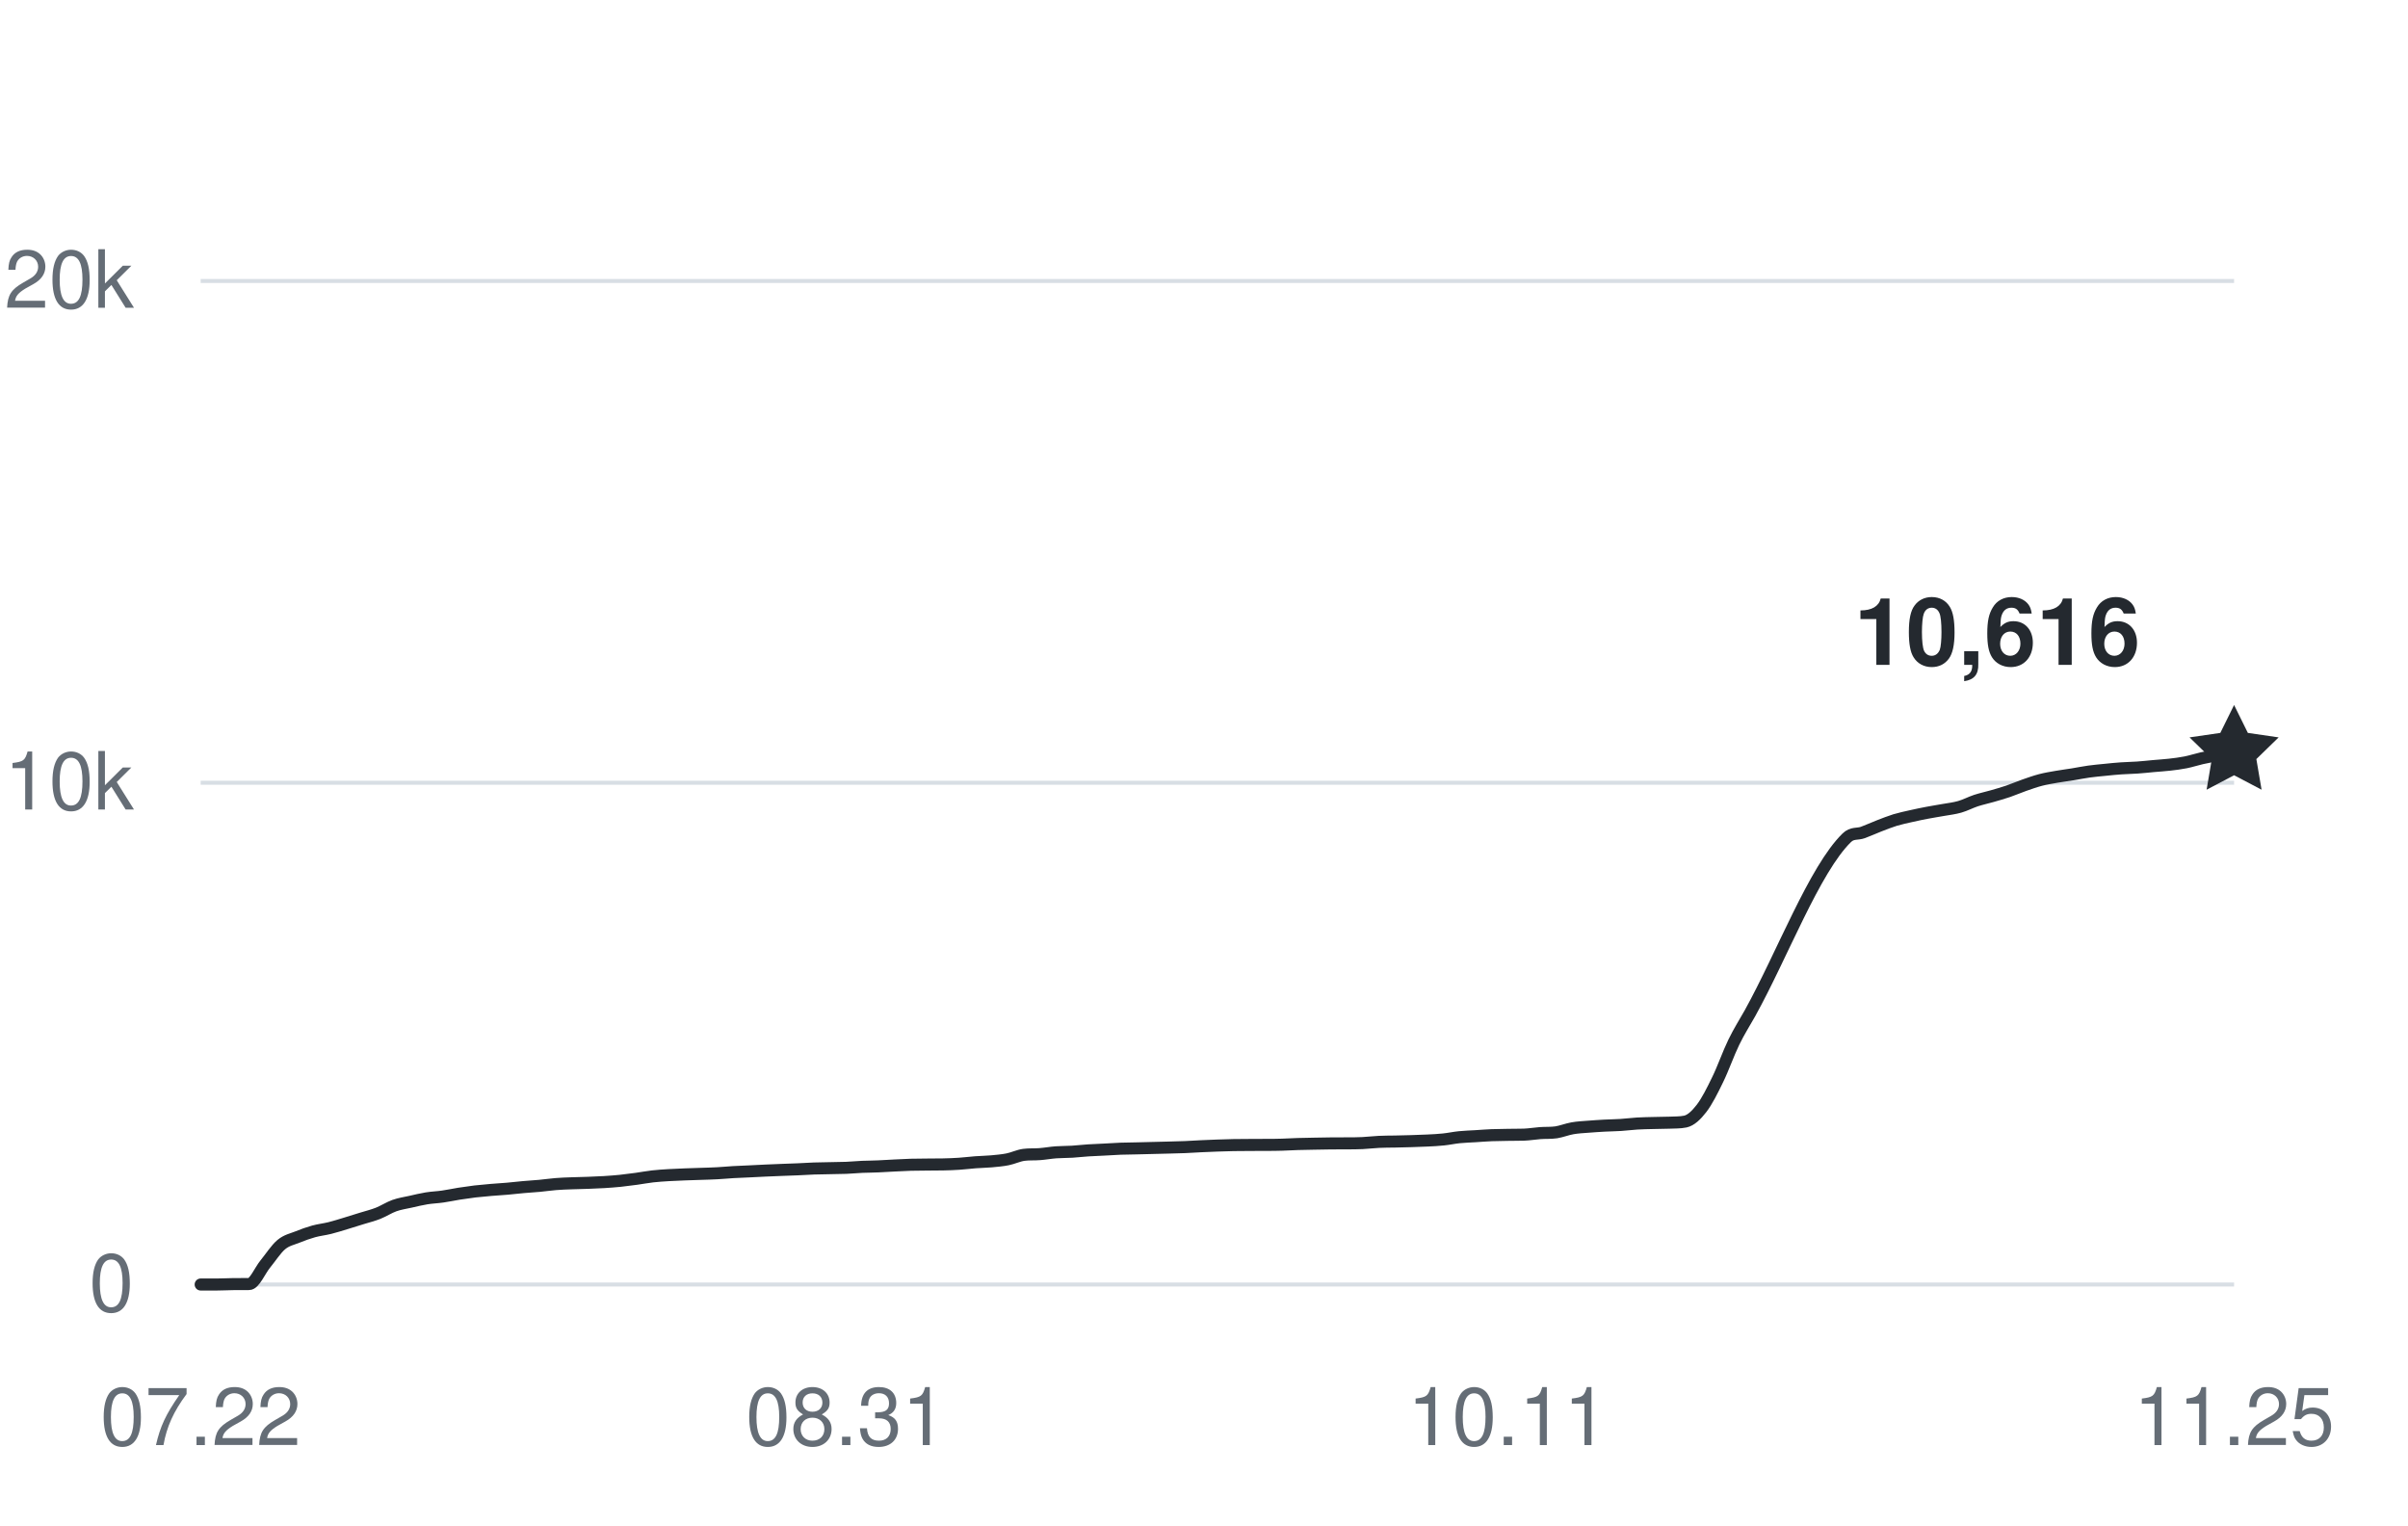
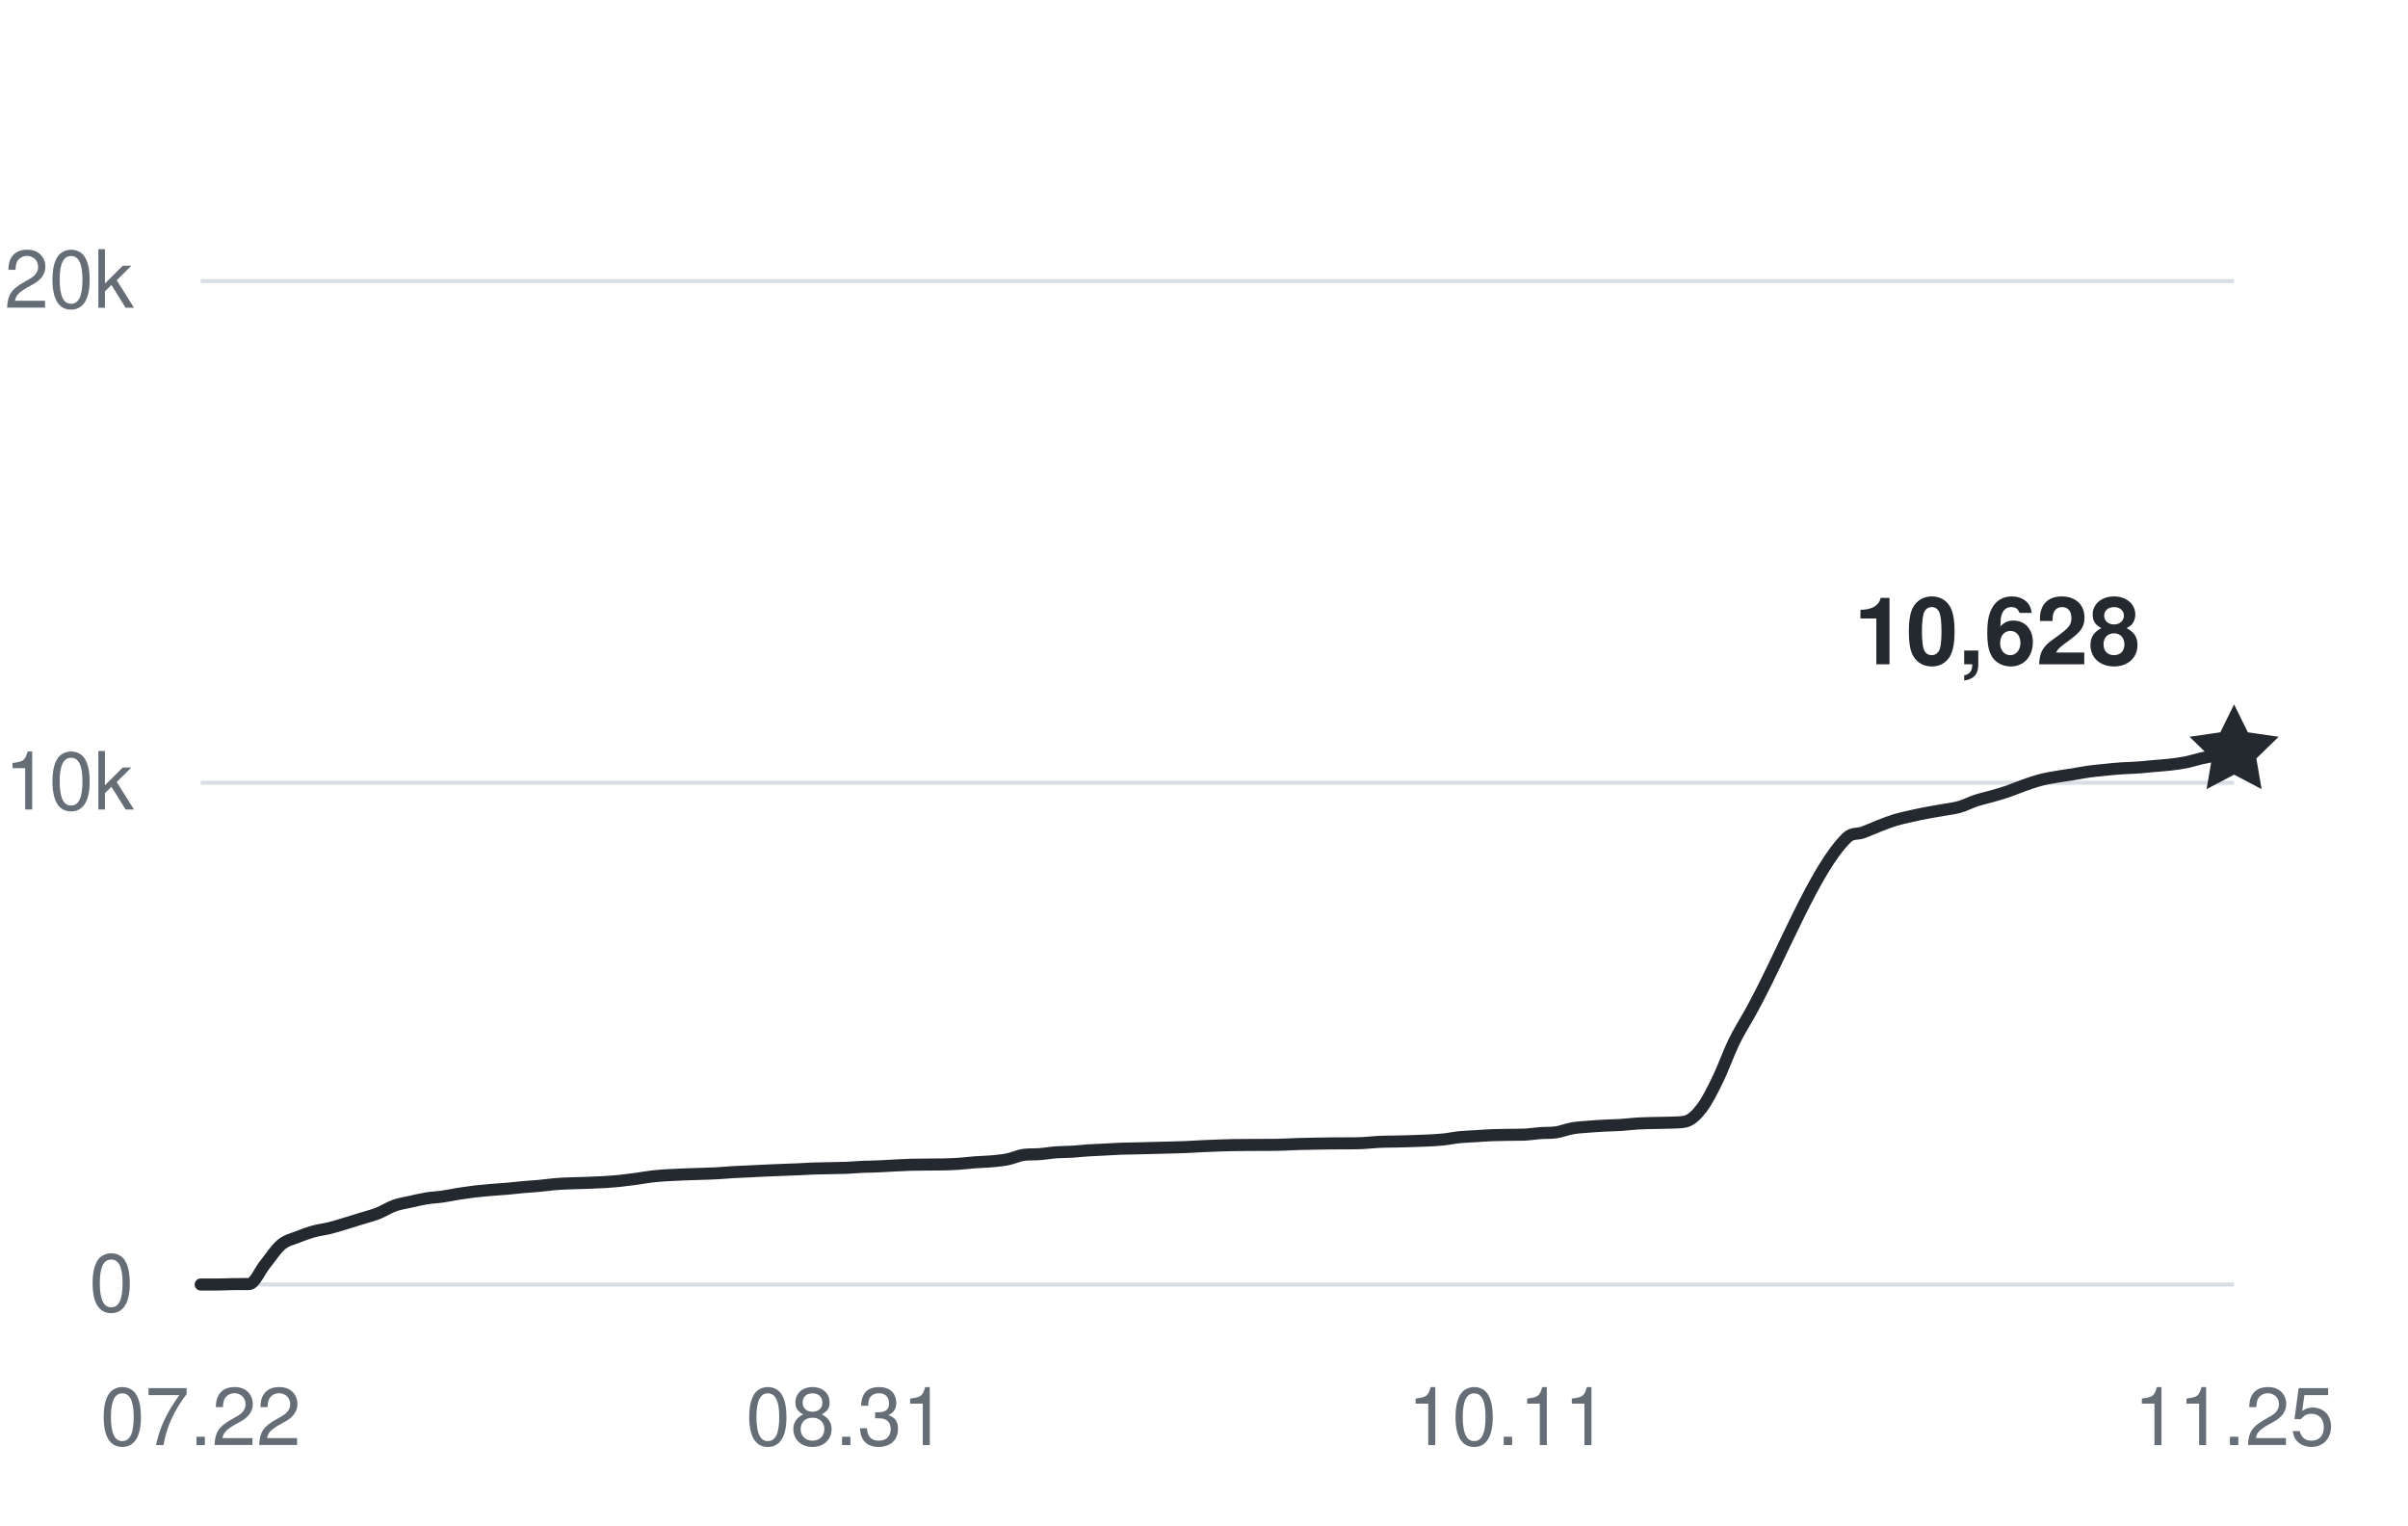
<svg xmlns="http://www.w3.org/2000/svg" width="360" height="228" viewBox="0 0 360 228" role="img" aria-labelledby="title desc">
  <g fill="#656d76" font-family="-apple-system,BlinkMacSystemFont,Segoe UI,Helvetica,Arial,sans-serif" font-size="12">
    <path d="M30 192H334" stroke="#d8dee4" stroke-width="0.6" />
    <text x="20" y="196" text-anchor="end">0</text>
    <path d="M30 117H334" stroke="#d8dee4" stroke-width="0.6" />
    <text x="20" y="121" text-anchor="end">10k</text>
    <path d="M30 42H334" stroke="#d8dee4" stroke-width="0.6" />
    <text x="20" y="46" text-anchor="end">20k</text>
    <text x="30" y="216" text-anchor="middle">07.22</text>
    <text x="126.508" y="216" text-anchor="middle">08.31</text>
    <text x="225.429" y="216" text-anchor="middle">10.11</text>
    <text x="334" y="216" text-anchor="middle">11.25</text>
-     <path d="M30,192 C30.8,192 31.61,192 32.41,192 C33.22,192 34.02,191.95 34.83,191.94 C35.63,191.93 36.43,191.94 37.24,191.93 C38.04,191.93 38.85,189.93 39.65,188.95 C40.46,187.96 41.26,186.7 42.06,186.03 C42.87,185.36 43.67,185.23 44.48,184.9 C45.28,184.57 46.08,184.29 46.89,184.06 C47.69,183.84 48.5,183.76 49.3,183.56 C50.11,183.36 50.91,183.1 51.71,182.86 C52.52,182.61 53.32,182.36 54.13,182.11 C54.93,181.86 55.74,181.67 56.54,181.35 C57.34,181.03 58.15,180.5 58.95,180.21 C59.76,179.92 60.56,179.81 61.37,179.63 C62.17,179.45 62.97,179.25 63.78,179.12 C64.58,178.99 65.39,178.97 66.19,178.85 C66.99,178.74 67.8,178.56 68.6,178.43 C69.41,178.31 70.21,178.19 71.02,178.09 C71.82,178 72.62,177.93 73.43,177.86 C74.23,177.79 75.04,177.75 75.84,177.68 C76.65,177.61 77.45,177.51 78.25,177.44 C79.06,177.36 79.86,177.33 80.67,177.25 C81.47,177.18 82.28,177.05 83.08,176.99 C83.88,176.92 84.69,176.9 85.49,176.87 C86.3,176.84 87.1,176.83 87.9,176.8 C88.71,176.77 89.51,176.74 90.32,176.69 C91.12,176.64 91.93,176.58 92.73,176.5 C93.53,176.41 94.34,176.31 95.14,176.2 C95.95,176.09 96.75,175.93 97.56,175.84 C98.36,175.75 99.16,175.7 99.97,175.65 C100.77,175.6 101.58,175.58 102.38,175.54 C103.19,175.51 103.99,175.49 104.79,175.46 C105.6,175.43 106.4,175.42 107.21,175.37 C108.01,175.33 108.81,175.25 109.62,175.2 C110.42,175.15 111.23,175.13 112.03,175.09 C112.84,175.06 113.64,175.01 114.44,174.97 C115.25,174.94 116.05,174.9 116.86,174.87 C117.66,174.84 118.47,174.81 119.27,174.78 C120.07,174.75 120.88,174.69 121.68,174.66 C122.49,174.63 123.29,174.63 124.1,174.61 C124.9,174.59 125.7,174.59 126.51,174.56 C127.31,174.52 128.12,174.45 128.92,174.41 C129.72,174.38 130.53,174.38 131.33,174.34 C132.14,174.31 132.94,174.25 133.75,174.21 C134.55,174.17 135.35,174.13 136.16,174.1 C136.96,174.08 137.77,174.08 138.57,174.07 C139.38,174.07 140.18,174.07 140.98,174.05 C141.79,174.03 142.59,174.01 143.4,173.95 C144.2,173.9 145.01,173.79 145.81,173.73 C146.61,173.67 147.42,173.66 148.22,173.59 C149.03,173.51 149.83,173.45 150.63,173.29 C151.44,173.13 152.24,172.73 153.05,172.62 C153.85,172.51 154.66,172.58 155.46,172.51 C156.26,172.45 157.07,172.3 157.87,172.24 C158.68,172.18 159.48,172.2 160.29,172.15 C161.09,172.1 161.89,172 162.7,171.95 C163.5,171.9 164.31,171.88 165.11,171.83 C165.92,171.79 166.72,171.73 167.52,171.7 C168.33,171.67 169.13,171.66 169.94,171.65 C170.74,171.63 171.54,171.61 172.35,171.59 C173.15,171.57 173.96,171.56 174.76,171.53 C175.57,171.51 176.37,171.49 177.17,171.46 C177.98,171.42 178.78,171.37 179.59,171.33 C180.39,171.29 181.2,171.26 182,171.23 C182.8,171.21 183.61,171.18 184.41,171.16 C185.22,171.15 186.02,171.15 186.83,171.14 C187.63,171.14 188.43,171.14 189.24,171.13 C190.04,171.13 190.85,171.13 191.65,171.1 C192.46,171.08 193.26,171.03 194.06,171 C194.87,170.97 195.67,170.96 196.48,170.95 C197.28,170.93 198.08,170.92 198.89,170.91 C199.69,170.9 200.5,170.91 201.3,170.9 C202.11,170.9 202.91,170.9 203.71,170.86 C204.52,170.82 205.32,170.72 206.13,170.68 C206.93,170.64 207.74,170.64 208.54,170.63 C209.34,170.61 210.15,170.6 210.95,170.57 C211.76,170.55 212.56,170.52 213.37,170.48 C214.17,170.44 214.97,170.41 215.78,170.32 C216.58,170.24 217.39,170.06 218.19,169.98 C218.99,169.9 219.8,169.88 220.6,169.83 C221.41,169.78 222.21,169.71 223.02,169.68 C223.82,169.65 224.62,169.64 225.43,169.63 C226.23,169.61 227.04,169.63 227.84,169.6 C228.65,169.57 229.45,169.43 230.25,169.37 C231.06,169.31 231.86,169.37 232.67,169.25 C233.47,169.12 234.28,168.79 235.08,168.65 C235.88,168.51 236.69,168.47 237.49,168.41 C238.3,168.34 239.1,168.3 239.9,168.25 C240.71,168.21 241.51,168.2 242.32,168.15 C243.12,168.1 243.93,167.99 244.73,167.94 C245.53,167.89 246.34,167.88 247.14,167.86 C247.95,167.83 248.75,167.84 249.56,167.81 C250.36,167.77 251.16,167.81 251.97,167.64 C252.77,167.47 253.58,166.72 254.38,165.68 C255.19,164.63 255.99,163.03 256.79,161.38 C257.6,159.74 258.4,157.44 259.21,155.78 C260.01,154.13 260.81,152.91 261.62,151.46 C266.44,142.77 271.27,129.94 276.1,125.22 C276.9,124.43 277.7,124.73 278.51,124.43 C279.31,124.14 280.12,123.76 280.92,123.45 C281.72,123.14 282.53,122.82 283.33,122.57 C284.14,122.33 284.94,122.16 285.75,121.98 C286.55,121.8 287.35,121.63 288.16,121.48 C288.96,121.32 289.77,121.21 290.57,121.06 C291.38,120.92 292.18,120.83 292.98,120.6 C293.79,120.37 294.59,119.94 295.4,119.67 C296.2,119.41 297.01,119.24 297.81,119.01 C298.61,118.78 299.42,118.55 300.22,118.28 C301.03,118 301.83,117.65 302.63,117.37 C303.44,117.09 304.24,116.8 305.05,116.59 C305.85,116.38 306.66,116.25 307.46,116.11 C308.26,115.97 309.07,115.87 309.87,115.74 C310.68,115.61 311.48,115.44 312.29,115.33 C313.09,115.22 313.89,115.15 314.7,115.07 C315.5,114.99 316.31,114.9 317.11,114.85 C317.92,114.79 318.72,114.79 319.52,114.73 C320.33,114.68 321.13,114.58 321.94,114.51 C322.74,114.44 323.54,114.39 324.35,114.3 C325.15,114.21 325.96,114.11 326.76,113.95 C327.57,113.79 328.37,113.52 329.17,113.34 C329.98,113.16 330.78,113.02 331.59,112.86 C332.39,112.7 333.2,112.54 334,112.38" fill="none" stroke="#24292f" stroke-width="1.8" stroke-linecap="round" stroke-linejoin="round" />
-     <path d="M0 -7 L2.06 -2.83 L6.66 -2.16 L3.33 1.08 L4.11 5.66 L0 3.5 L-4.11 5.66 L-3.33 1.08 L-6.66 -2.16 L-2.06 -2.83 Z" transform="translate(334 112.38)" fill="#24292f" />
-     <text x="320" y="99.38" text-anchor="end" fill="#24292f" font-size="14" font-weight="600">10,616</text>
+     <path d="M30,192 C30.8,192 31.61,192 32.41,192 C33.22,192 34.02,191.95 34.83,191.94 C35.63,191.93 36.43,191.94 37.24,191.93 C38.04,191.93 38.85,189.93 39.65,188.95 C40.46,187.96 41.26,186.7 42.06,186.03 C42.87,185.36 43.67,185.23 44.48,184.9 C45.28,184.57 46.08,184.29 46.89,184.06 C47.69,183.84 48.5,183.76 49.3,183.56 C50.11,183.36 50.91,183.1 51.71,182.86 C52.52,182.61 53.32,182.36 54.13,182.11 C54.93,181.86 55.74,181.67 56.54,181.35 C57.34,181.03 58.15,180.5 58.95,180.21 C59.76,179.92 60.56,179.81 61.37,179.63 C62.17,179.45 62.97,179.25 63.78,179.12 C64.58,178.99 65.39,178.97 66.19,178.85 C66.99,178.74 67.8,178.56 68.6,178.43 C69.41,178.31 70.21,178.19 71.02,178.09 C71.82,178 72.62,177.93 73.43,177.86 C74.23,177.79 75.04,177.75 75.84,177.68 C76.65,177.61 77.45,177.51 78.25,177.44 C79.06,177.36 79.86,177.33 80.67,177.25 C81.47,177.18 82.28,177.05 83.08,176.99 C83.88,176.92 84.69,176.9 85.49,176.87 C86.3,176.84 87.1,176.83 87.9,176.8 C88.71,176.77 89.51,176.74 90.32,176.69 C91.12,176.64 91.93,176.58 92.73,176.5 C93.53,176.41 94.34,176.31 95.14,176.2 C95.95,176.09 96.75,175.93 97.56,175.84 C98.36,175.75 99.16,175.7 99.97,175.65 C100.77,175.6 101.58,175.58 102.38,175.54 C103.19,175.51 103.99,175.49 104.79,175.46 C105.6,175.43 106.4,175.42 107.21,175.37 C108.01,175.33 108.81,175.25 109.62,175.2 C110.42,175.15 111.23,175.13 112.03,175.09 C112.84,175.06 113.64,175.01 114.44,174.97 C115.25,174.94 116.05,174.9 116.86,174.87 C117.66,174.84 118.47,174.81 119.27,174.78 C120.07,174.75 120.88,174.69 121.68,174.66 C122.49,174.63 123.29,174.63 124.1,174.61 C124.9,174.59 125.7,174.59 126.51,174.56 C127.31,174.52 128.12,174.45 128.92,174.41 C129.72,174.38 130.53,174.38 131.33,174.34 C132.14,174.31 132.94,174.25 133.75,174.21 C134.55,174.17 135.35,174.13 136.16,174.1 C136.96,174.08 137.77,174.08 138.57,174.07 C139.38,174.07 140.18,174.07 140.98,174.05 C141.79,174.03 142.59,174.01 143.4,173.95 C144.2,173.9 145.01,173.79 145.81,173.73 C146.61,173.67 147.42,173.66 148.22,173.59 C149.03,173.51 149.83,173.45 150.63,173.29 C151.44,173.13 152.24,172.73 153.05,172.62 C153.85,172.51 154.66,172.58 155.46,172.51 C156.26,172.45 157.07,172.3 157.87,172.24 C158.68,172.18 159.48,172.2 160.29,172.15 C161.09,172.1 161.89,172 162.7,171.95 C163.5,171.9 164.31,171.88 165.11,171.83 C165.92,171.79 166.72,171.73 167.52,171.7 C168.33,171.67 169.13,171.66 169.94,171.65 C170.74,171.63 171.54,171.61 172.35,171.59 C173.15,171.57 173.96,171.56 174.76,171.53 C175.57,171.51 176.37,171.49 177.17,171.46 C177.98,171.42 178.78,171.37 179.59,171.33 C180.39,171.29 181.2,171.26 182,171.23 C182.8,171.21 183.61,171.18 184.41,171.16 C185.22,171.15 186.02,171.15 186.83,171.14 C187.63,171.14 188.43,171.14 189.24,171.13 C190.04,171.13 190.85,171.13 191.65,171.1 C192.46,171.08 193.26,171.03 194.06,171 C194.87,170.97 195.67,170.96 196.48,170.95 C197.28,170.93 198.08,170.92 198.89,170.91 C199.69,170.9 200.5,170.91 201.3,170.9 C202.11,170.9 202.91,170.9 203.71,170.86 C204.52,170.82 205.32,170.72 206.13,170.68 C206.93,170.64 207.74,170.64 208.54,170.63 C209.34,170.61 210.15,170.6 210.95,170.57 C211.76,170.55 212.56,170.52 213.37,170.48 C214.17,170.44 214.97,170.41 215.78,170.32 C216.58,170.24 217.39,170.06 218.19,169.98 C218.99,169.9 219.8,169.88 220.6,169.83 C221.41,169.78 222.21,169.71 223.02,169.68 C223.82,169.65 224.62,169.64 225.43,169.63 C226.23,169.61 227.04,169.63 227.84,169.6 C228.65,169.57 229.45,169.43 230.25,169.37 C231.06,169.31 231.86,169.37 232.67,169.25 C233.47,169.12 234.28,168.79 235.08,168.65 C235.88,168.51 236.69,168.47 237.49,168.41 C238.3,168.34 239.1,168.3 239.9,168.25 C240.71,168.21 241.51,168.2 242.32,168.15 C243.12,168.1 243.93,167.99 244.73,167.94 C245.53,167.89 246.34,167.88 247.14,167.86 C247.95,167.83 248.75,167.84 249.56,167.81 C250.36,167.77 251.16,167.81 251.97,167.64 C252.77,167.47 253.58,166.72 254.38,165.68 C255.19,164.63 255.99,163.03 256.79,161.38 C257.6,159.74 258.4,157.44 259.21,155.78 C260.01,154.13 260.81,152.91 261.62,151.46 C266.44,142.77 271.27,129.94 276.1,125.22 C276.9,124.43 277.7,124.73 278.51,124.43 C279.31,124.14 280.12,123.76 280.92,123.45 C281.72,123.14 282.53,122.82 283.33,122.57 C284.14,122.33 284.94,122.16 285.75,121.98 C286.55,121.8 287.35,121.63 288.16,121.48 C288.96,121.32 289.77,121.21 290.57,121.06 C291.38,120.92 292.18,120.83 292.98,120.6 C293.79,120.37 294.59,119.94 295.4,119.67 C296.2,119.41 297.01,119.24 297.81,119.01 C298.61,118.78 299.42,118.55 300.22,118.28 C301.03,118 301.83,117.65 302.63,117.37 C303.44,117.09 304.24,116.8 305.05,116.59 C305.85,116.38 306.66,116.25 307.46,116.11 C308.26,115.97 309.07,115.87 309.87,115.74 C310.68,115.61 311.48,115.44 312.29,115.33 C313.09,115.22 313.89,115.15 314.7,115.07 C315.5,114.99 316.31,114.9 317.11,114.85 C317.92,114.79 318.72,114.79 319.52,114.73 C320.33,114.68 321.13,114.58 321.94,114.51 C322.74,114.44 323.54,114.39 324.35,114.3 C325.15,114.21 325.96,114.11 326.76,113.95 C327.57,113.79 328.37,113.52 329.17,113.34 C329.98,113.16 330.78,113.03 331.59,112.86 C332.39,112.69 333.2,112.48 334,112.29" fill="none" stroke="#24292f" stroke-width="1.8" stroke-linecap="round" stroke-linejoin="round" />
+     <path d="M0 -7 L2.06 -2.83 L6.66 -2.16 L3.33 1.08 L4.11 5.66 L0 3.5 L-4.11 5.66 L-3.33 1.08 L-6.66 -2.16 L-2.06 -2.83 Z" transform="translate(334 112.29)" fill="#24292f" />
+     <text x="320" y="99.29" text-anchor="end" fill="#24292f" font-size="14" font-weight="600">10,628</text>
  </g>
</svg>
